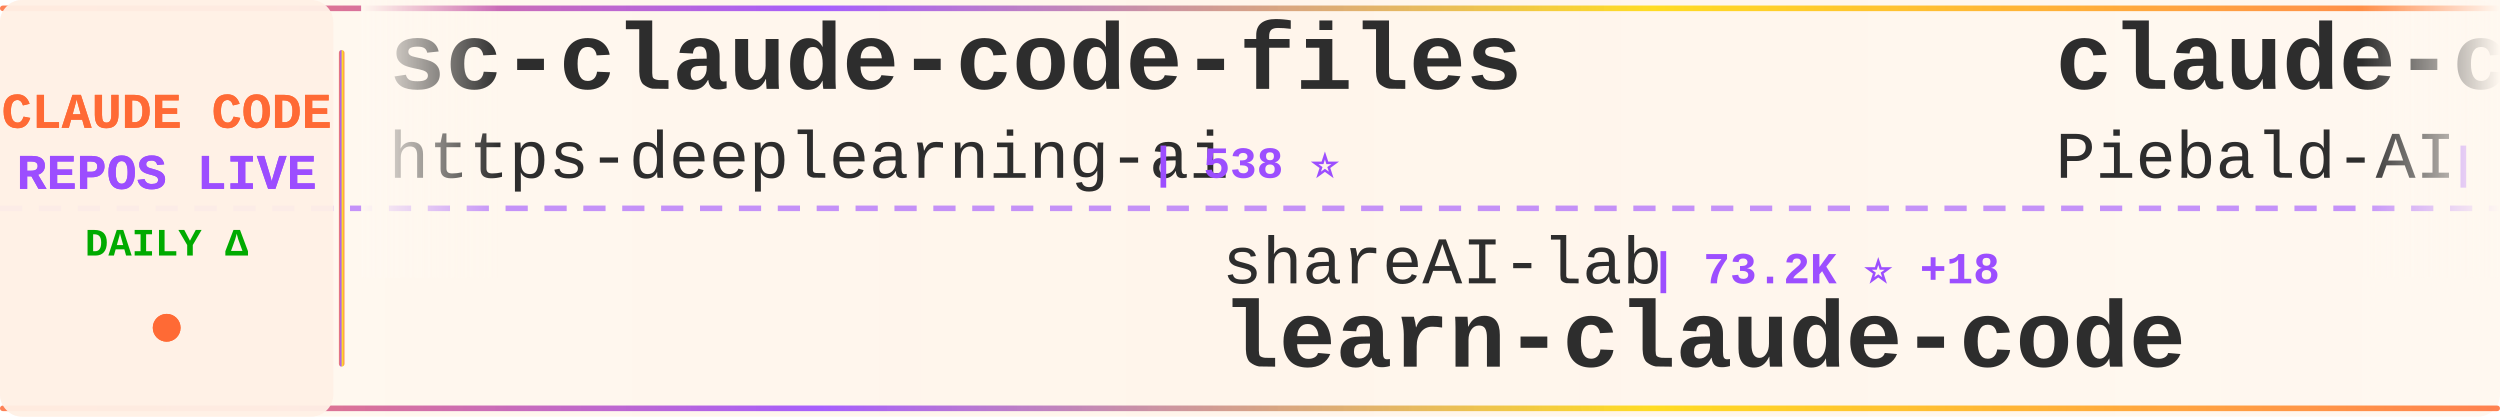
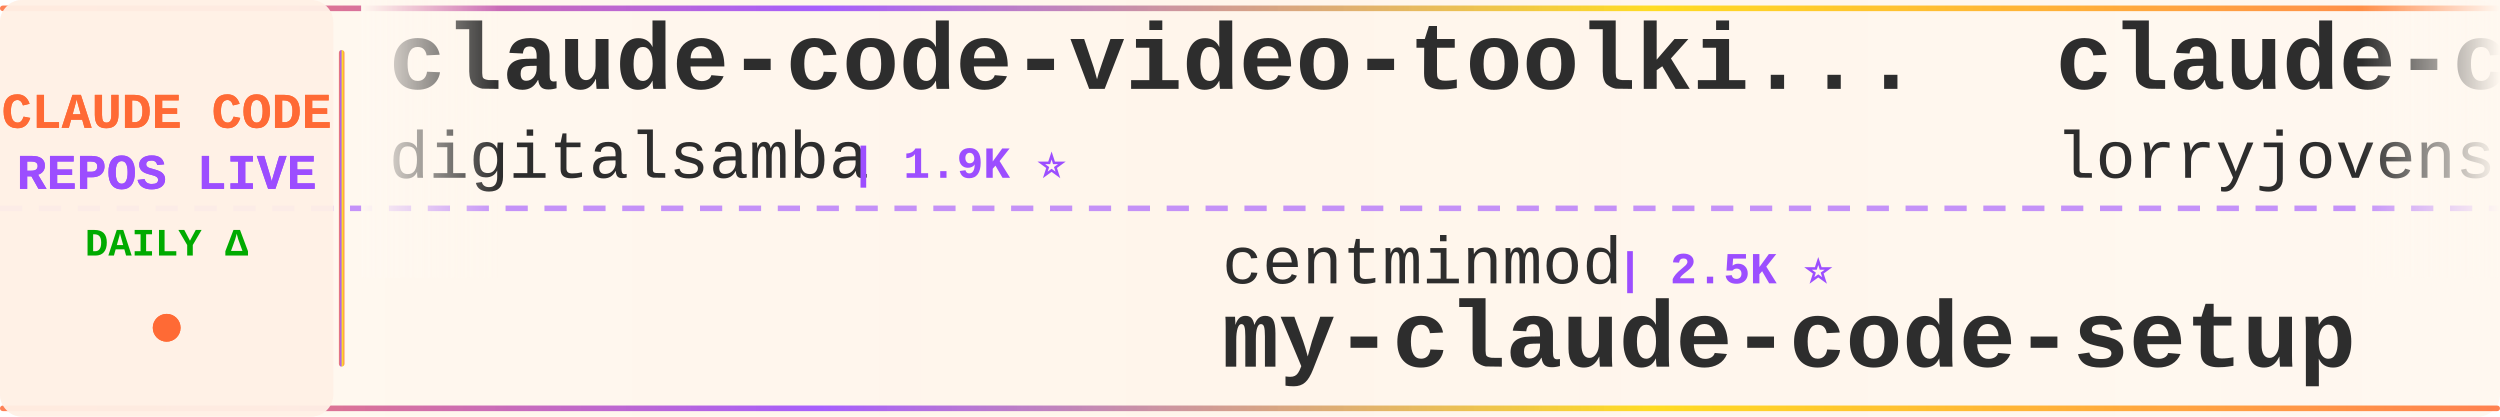
<svg xmlns="http://www.w3.org/2000/svg" width="900" height="150">
  <defs>
    <linearGradient id="tickerBg" x1="0%" y1="0%" x2="100%" y2="0%">
      <stop offset="0%" style="stop-color:#fff8f0;stop-opacity:0.98" />
      <stop offset="50%" style="stop-color:#fff5eb;stop-opacity:1" />
      <stop offset="100%" style="stop-color:#fff8f0;stop-opacity:0.98" />
    </linearGradient>
    <linearGradient id="borderGrad" x1="0%" y1="0%" x2="100%" y2="0%">
      <stop offset="0%" style="stop-color:#FF6B35;stop-opacity:0.85">
        <animate attributeName="stop-opacity" values="0.85;1;0.85" dur="2s" repeatCount="indefinite" />
      </stop>
      <stop offset="33%" style="stop-color:#9C4EFF;stop-opacity:0.9">
        <animate attributeName="stop-opacity" values="0.9;1;0.9" dur="2.2s" repeatCount="indefinite" />
      </stop>
      <stop offset="66%" style="stop-color:#FFD700;stop-opacity:0.85">
        <animate attributeName="stop-opacity" values="0.85;1;0.85" dur="1.8s" repeatCount="indefinite" />
      </stop>
      <stop offset="100%" style="stop-color:#FF6B35;stop-opacity:0.85">
        <animate attributeName="stop-opacity" values="0.85;1;0.85" dur="2s" repeatCount="indefinite" />
      </stop>
    </linearGradient>
    <filter id="textGlow">
      <feGaussianBlur stdDeviation="0.15" result="coloredBlur" />
      <feMerge>
        <feMergeNode in="coloredBlur" />
        <feMergeNode in="SourceGraphic" />
      </feMerge>
    </filter>
    <filter id="metricGlow">
      <feGaussianBlur stdDeviation="0.2" result="coloredBlur" />
      <feMerge>
        <feMergeNode in="coloredBlur" />
        <feMergeNode in="SourceGraphic" />
      </feMerge>
    </filter>
    <linearGradient id="leftFade" x1="0%" y1="0%" x2="100%" y2="0%">
      <stop offset="0%" style="stop-color:#fff8f0;stop-opacity:1" />
      <stop offset="100%" style="stop-color:#fff8f0;stop-opacity:0" />
    </linearGradient>
    <linearGradient id="rightFade" x1="0%" y1="0%" x2="100%" y2="0%">
      <stop offset="0%" style="stop-color:#fff8f0;stop-opacity:0" />
      <stop offset="100%" style="stop-color:#fff8f0;stop-opacity:1" />
    </linearGradient>
  </defs>
  <rect width="900" height="150" fill="url(#tickerBg)" rx="8" />
  <rect x="0" y="2" width="900" height="2" fill="url(#borderGrad)" rx="1" />
  <rect x="0" y="146" width="900" height="2" fill="url(#borderGrad)" rx="1" />
  <line x1="0" y1="75" x2="900" y2="75" stroke="#9C4EFF" stroke-width="2" stroke-dasharray="8 6" opacity="0.6" />
  <rect x="0" y="0" width="120" height="150" fill="#fff0e6" opacity="0.95" rx="8" />
  <text x="60" y="46" font-family="'Courier New', monospace" font-size="18" font-weight="bold" fill="#FF6B35" text-anchor="middle" filter="url(#textGlow)">
    CLAUDE CODE
  </text>
  <text x="60" y="68" font-family="'Courier New', monospace" font-size="18" font-weight="bold" fill="#9C4EFF" text-anchor="middle" filter="url(#textGlow)">
    REPOS LIVE
  </text>
  <text x="60" y="92" font-family="'Courier New', monospace" font-size="14" font-weight="bold" fill="#00aa00" text-anchor="middle">
    DAILY Δ
  </text>
  <circle cx="60" cy="118" r="5" fill="#FF6B35" filter="url(#metricGlow)">
    <animate attributeName="r" values="4;6;4" dur="1.5s" repeatCount="indefinite" />
    <animate attributeName="opacity" values="0.6;1;0.6" dur="1.5s" repeatCount="indefinite" />
  </circle>
  <rect x="122" y="18" width="2" height="114" fill="url(#borderGrad)" rx="1" />
  <clipPath id="tickerClip">
    <rect x="130" y="0" width="770" height="150" />
  </clipPath>
  <g clip-path="url(#tickerClip)">
    <g id="tickerItems">
      <animateTransform attributeName="transform" attributeType="XML" type="translate" from="0 0" to="-3000 0" dur="54s" repeatCount="indefinite" />
      <g transform="translate(0, 0)">
-         <text x="140" y="32" font-family="'Courier New', monospace" font-size="34" font-weight="bold" fill="#2d2d2d">sc-claude-code-files</text>
-         <text x="140" y="64" font-family="'Courier New', monospace" font-size="24" font-weight="normal" fill="#2d2d2d" opacity="1.0">https-deeplearning-ai</text>
-         <text x="414" y="64" font-family="'Courier New', monospace" font-size="16" font-weight="bold" fill="#9C4EFF"> | 538 ⭐</text>
+         <text x="140" y="32" font-family="'Courier New', monospace" font-size="34" font-weight="bold" fill="#2d2d2d">claude-code-video-toolki...</text>
+         <text x="140" y="64" font-family="'Courier New', monospace" font-size="24" font-weight="normal" fill="#2d2d2d" opacity="1.0">digitalsamba</text>
+         <text x="306" y="64" font-family="'Courier New', monospace" font-size="16" font-weight="bold" fill="#9C4EFF"> | 1.9K ⭐</text>
      </g>
      <g transform="translate(300, 0)">
-         <text x="140" y="102" font-family="'Courier New', monospace" font-size="24" font-weight="normal" fill="#2d2d2d" opacity="1.0">shareAI-lab</text>
-         <text x="294" y="102" font-family="'Courier New', monospace" font-size="16" font-weight="bold" fill="#9C4EFF"> | 73.2K ⭐ +18</text>
-         <text x="140" y="132" font-family="'Courier New', monospace" font-size="34" font-weight="bold" fill="#2d2d2d">learn-claude-code</text>
+         <text x="140" y="102" font-family="'Courier New', monospace" font-size="24" font-weight="normal" fill="#2d2d2d" opacity="1.0">centminmod</text>
+         <text x="282" y="102" font-family="'Courier New', monospace" font-size="16" font-weight="bold" fill="#9C4EFF"> | 2.5K ⭐</text>
+         <text x="140" y="132" font-family="'Courier New', monospace" font-size="34" font-weight="bold" fill="#2d2d2d">my-claude-code-setup</text>
      </g>
      <g transform="translate(600, 0)">
-         <text x="140" y="32" font-family="'Courier New', monospace" font-size="34" font-weight="bold" fill="#2d2d2d">claude-code-system-promp...</text>
-         <text x="140" y="64" font-family="'Courier New', monospace" font-size="24" font-weight="normal" fill="#2d2d2d" opacity="1.0">Piebald-AI</text>
-         <text x="282" y="64" font-family="'Courier New', monospace" font-size="16" font-weight="bold" fill="#9C4EFF"> | 12.2K ⭐ +6</text>
+         <text x="140" y="32" font-family="'Courier New', monospace" font-size="34" font-weight="bold" fill="#2d2d2d">claude-code-rust</text>
+         <text x="140" y="64" font-family="'Courier New', monospace" font-size="24" font-weight="normal" fill="#2d2d2d" opacity="1.0">lorryjovens-hub</text>
+         <text x="342" y="64" font-family="'Courier New', monospace" font-size="16" font-weight="bold" fill="#9C4EFF"> | 1.7K ⭐</text>
      </g>
      <g transform="translate(900, 0)">
-         <text x="140" y="102" font-family="'Courier New', monospace" font-size="24" font-weight="normal" fill="#2d2d2d" opacity="1.0">pedrohcgs</text>
-         <text x="270" y="102" font-family="'Courier New', monospace" font-size="16" font-weight="bold" fill="#9C4EFF"> | 1.4K ⭐</text>
-         <text x="140" y="132" font-family="'Courier New', monospace" font-size="34" font-weight="bold" fill="#2d2d2d">claude-code-my-workflow</text>
+         <text x="140" y="102" font-family="'Courier New', monospace" font-size="24" font-weight="normal" fill="#2d2d2d" opacity="1.0">AprilNEA</text>
+         <text x="258" y="102" font-family="'Courier New', monospace" font-size="16" font-weight="bold" fill="#9C4EFF"> | 394 ⭐</text>
+         <text x="140" y="132" font-family="'Courier New', monospace" font-size="34" font-weight="bold" fill="#2d2d2d">claude-code-source</text>
      </g>
      <g transform="translate(1200, 0)">
-         <text x="140" y="32" font-family="'Courier New', monospace" font-size="34" font-weight="bold" fill="#2d2d2d">awesome-claude-code-tool...</text>
-         <text x="140" y="64" font-family="'Courier New', monospace" font-size="24" font-weight="normal" fill="#2d2d2d" opacity="1.0">rohitg00</text>
-         <text x="258" y="64" font-family="'Courier New', monospace" font-size="16" font-weight="bold" fill="#9C4EFF"> | 2.4K ⭐ +1</text>
+         <text x="140" y="32" font-family="'Courier New', monospace" font-size="34" font-weight="bold" fill="#2d2d2d">edmunds-claude-code</text>
+         <text x="140" y="64" font-family="'Courier New', monospace" font-size="24" font-weight="normal" fill="#2d2d2d" opacity="1.0">edmund-io</text>
+         <text x="270" y="64" font-family="'Courier New', monospace" font-size="16" font-weight="bold" fill="#9C4EFF"> | 1.5K ⭐</text>
      </g>
      <g transform="translate(1500, 0)">
-         <text x="140" y="102" font-family="'Courier New', monospace" font-size="24" font-weight="normal" fill="#2d2d2d" opacity="1.0">shanraisshan</text>
-         <text x="306" y="102" font-family="'Courier New', monospace" font-size="16" font-weight="bold" fill="#9C4EFF"> | 64.0K ⭐ +9</text>
-         <text x="140" y="132" font-family="'Courier New', monospace" font-size="34" font-weight="bold" fill="#2d2d2d">claude-code-best-practic...</text>
+         <text x="140" y="102" font-family="'Courier New', monospace" font-size="24" font-weight="normal" fill="#2d2d2d" opacity="1.0">Pimzino</text>
+         <text x="246" y="102" font-family="'Courier New', monospace" font-size="16" font-weight="bold" fill="#9C4EFF"> | 3.8K ⭐</text>
+         <text x="140" y="132" font-family="'Courier New', monospace" font-size="34" font-weight="bold" fill="#2d2d2d">claude-code-spec-workflo...</text>
      </g>
      <g transform="translate(1800, 0)">
-         <text x="140" y="32" font-family="'Courier New', monospace" font-size="34" font-weight="bold" fill="#2d2d2d">oh-my-claudecode</text>
-         <text x="140" y="64" font-family="'Courier New', monospace" font-size="24" font-weight="normal" fill="#2d2d2d" opacity="1.0">Yeachan-Heo</text>
-         <text x="294" y="64" font-family="'Courier New', monospace" font-size="16" font-weight="bold" fill="#9C4EFF"> | 38.3K ⭐</text>
+         <text x="140" y="32" font-family="'Courier New', monospace" font-size="34" font-weight="bold" fill="#2d2d2d">claude-code-templates</text>
+         <text x="140" y="64" font-family="'Courier New', monospace" font-size="24" font-weight="normal" fill="#2d2d2d" opacity="1.0">davila7</text>
+         <text x="246" y="64" font-family="'Courier New', monospace" font-size="16" font-weight="bold" fill="#9C4EFF"> | 30.1K ⭐ +2</text>
      </g>
      <g transform="translate(2100, 0)">
-         <text x="140" y="102" font-family="'Courier New', monospace" font-size="24" font-weight="normal" fill="#2d2d2d" opacity="1.0">AICoderTudou</text>
-         <text x="306" y="102" font-family="'Courier New', monospace" font-size="16" font-weight="bold" fill="#9C4EFF"> | 497 ⭐</text>
-         <text x="140" y="132" font-family="'Courier New', monospace" font-size="34" font-weight="bold" fill="#2d2d2d">claude-code-tudou</text>
+         <text x="140" y="102" font-family="'Courier New', monospace" font-size="24" font-weight="normal" fill="#2d2d2d" opacity="1.0">Piebald-AI</text>
+         <text x="282" y="102" font-family="'Courier New', monospace" font-size="16" font-weight="bold" fill="#9C4EFF"> | 12.2K ⭐ +3</text>
+         <text x="140" y="132" font-family="'Courier New', monospace" font-size="34" font-weight="bold" fill="#2d2d2d">claude-code-system-promp...</text>
      </g>
      <g transform="translate(2400, 0)">
-         <text x="140" y="32" font-family="'Courier New', monospace" font-size="34" font-weight="bold" fill="#2d2d2d">claude-code-source-code</text>
-         <text x="140" y="64" font-family="'Courier New', monospace" font-size="24" font-weight="normal" fill="#2d2d2d" opacity="1.0">777genius</text>
-         <text x="270" y="64" font-family="'Courier New', monospace" font-size="16" font-weight="bold" fill="#9C4EFF"> | 924 ⭐</text>
+         <text x="140" y="32" font-family="'Courier New', monospace" font-size="34" font-weight="bold" fill="#2d2d2d">claude-code-telegram</text>
+         <text x="140" y="64" font-family="'Courier New', monospace" font-size="24" font-weight="normal" fill="#2d2d2d" opacity="1.0">RichardAtCT</text>
+         <text x="294" y="64" font-family="'Courier New', monospace" font-size="16" font-weight="bold" fill="#9C4EFF"> | 2.7K ⭐</text>
      </g>
      <g transform="translate(2700, 0)">
-         <text x="140" y="102" font-family="'Courier New', monospace" font-size="24" font-weight="normal" fill="#2d2d2d" opacity="1.0">luongnv89</text>
-         <text x="270" y="102" font-family="'Courier New', monospace" font-size="16" font-weight="bold" fill="#9C4EFF"> | 40.8K ⭐ +3</text>
-         <text x="140" y="132" font-family="'Courier New', monospace" font-size="34" font-weight="bold" fill="#2d2d2d">claude-howto</text>
+         <text x="140" y="102" font-family="'Courier New', monospace" font-size="24" font-weight="normal" fill="#2d2d2d" opacity="1.0">Alishahryar1</text>
+         <text x="306" y="102" font-family="'Courier New', monospace" font-size="16" font-weight="bold" fill="#9C4EFF"> | 44.4K ⭐ +30</text>
+         <text x="140" y="132" font-family="'Courier New', monospace" font-size="34" font-weight="bold" fill="#2d2d2d">free-claude-code</text>
      </g>
      <g transform="translate(3000, 0)">
-         <text x="140" y="32" font-family="'Courier New', monospace" font-size="34" font-weight="bold" fill="#2d2d2d">sc-claude-code-files</text>
-         <text x="140" y="64" font-family="'Courier New', monospace" font-size="24" font-weight="normal" fill="#2d2d2d" opacity="1.0">https-deeplearning-ai</text>
-         <text x="414" y="64" font-family="'Courier New', monospace" font-size="16" font-weight="bold" fill="#9C4EFF"> | 538 ⭐</text>
+         <text x="140" y="32" font-family="'Courier New', monospace" font-size="34" font-weight="bold" fill="#2d2d2d">claude-code-video-toolki...</text>
+         <text x="140" y="64" font-family="'Courier New', monospace" font-size="24" font-weight="normal" fill="#2d2d2d" opacity="1.0">digitalsamba</text>
+         <text x="306" y="64" font-family="'Courier New', monospace" font-size="16" font-weight="bold" fill="#9C4EFF"> | 1.9K ⭐</text>
      </g>
      <g transform="translate(3300, 0)">
-         <text x="140" y="102" font-family="'Courier New', monospace" font-size="24" font-weight="normal" fill="#2d2d2d" opacity="1.0">shareAI-lab</text>
-         <text x="294" y="102" font-family="'Courier New', monospace" font-size="16" font-weight="bold" fill="#9C4EFF"> | 73.2K ⭐ +18</text>
-         <text x="140" y="132" font-family="'Courier New', monospace" font-size="34" font-weight="bold" fill="#2d2d2d">learn-claude-code</text>
+         <text x="140" y="102" font-family="'Courier New', monospace" font-size="24" font-weight="normal" fill="#2d2d2d" opacity="1.0">centminmod</text>
+         <text x="282" y="102" font-family="'Courier New', monospace" font-size="16" font-weight="bold" fill="#9C4EFF"> | 2.5K ⭐</text>
+         <text x="140" y="132" font-family="'Courier New', monospace" font-size="34" font-weight="bold" fill="#2d2d2d">my-claude-code-setup</text>
      </g>
      <g transform="translate(3600, 0)">
-         <text x="140" y="32" font-family="'Courier New', monospace" font-size="34" font-weight="bold" fill="#2d2d2d">claude-code-system-promp...</text>
-         <text x="140" y="64" font-family="'Courier New', monospace" font-size="24" font-weight="normal" fill="#2d2d2d" opacity="1.0">Piebald-AI</text>
-         <text x="282" y="64" font-family="'Courier New', monospace" font-size="16" font-weight="bold" fill="#9C4EFF"> | 12.2K ⭐ +6</text>
+         <text x="140" y="32" font-family="'Courier New', monospace" font-size="34" font-weight="bold" fill="#2d2d2d">claude-code-rust</text>
+         <text x="140" y="64" font-family="'Courier New', monospace" font-size="24" font-weight="normal" fill="#2d2d2d" opacity="1.0">lorryjovens-hub</text>
+         <text x="342" y="64" font-family="'Courier New', monospace" font-size="16" font-weight="bold" fill="#9C4EFF"> | 1.7K ⭐</text>
      </g>
      <g transform="translate(3900, 0)">
-         <text x="140" y="102" font-family="'Courier New', monospace" font-size="24" font-weight="normal" fill="#2d2d2d" opacity="1.0">pedrohcgs</text>
-         <text x="270" y="102" font-family="'Courier New', monospace" font-size="16" font-weight="bold" fill="#9C4EFF"> | 1.4K ⭐</text>
-         <text x="140" y="132" font-family="'Courier New', monospace" font-size="34" font-weight="bold" fill="#2d2d2d">claude-code-my-workflow</text>
+         <text x="140" y="102" font-family="'Courier New', monospace" font-size="24" font-weight="normal" fill="#2d2d2d" opacity="1.0">AprilNEA</text>
+         <text x="258" y="102" font-family="'Courier New', monospace" font-size="16" font-weight="bold" fill="#9C4EFF"> | 394 ⭐</text>
+         <text x="140" y="132" font-family="'Courier New', monospace" font-size="34" font-weight="bold" fill="#2d2d2d">claude-code-source</text>
      </g>
    </g>
  </g>
  <rect x="130" y="0" width="50" height="100" fill="url(#leftFade)" />
  <rect x="850" y="0" width="50" height="100" fill="url(#rightFade)" />
</svg>
